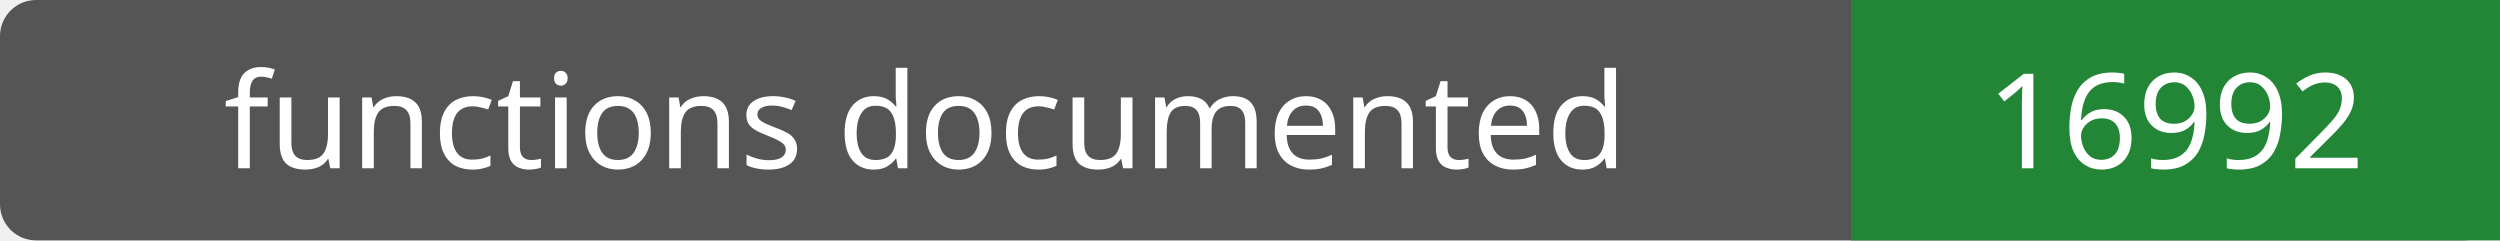
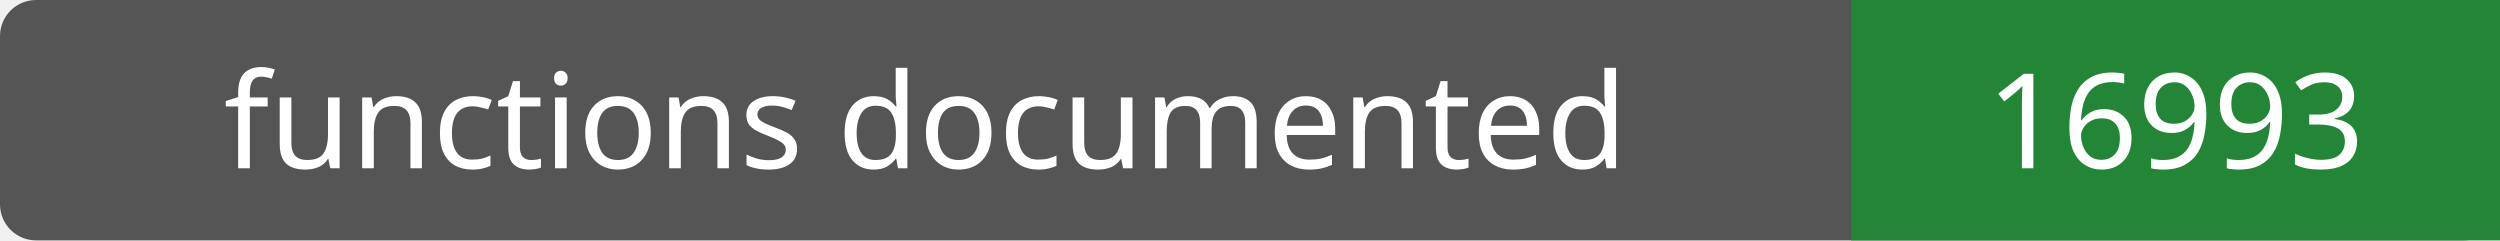
- <svg xmlns="http://www.w3.org/2000/svg" width="208" height="20" role="img" aria-label="functions documented: 16992">
+ <svg xmlns="http://www.w3.org/2000/svg" width="208" height="20" role="img" aria-label="functions documented: 16993">
  <rect width="208" height="20" rx="3" fill="#555" />
  <path fill="#238636" d="M154 0h54v20H154z" />
  <g fill="#fff" text-anchor="middle" font-family="Verdana,sans-serif" font-size="11">
    <text x="77.0" y="14">functions documented</text>
-     <text x="181.0" y="14">16992</text>
+     <text x="181.0" y="14">16993</text>
  </g>
</svg>
